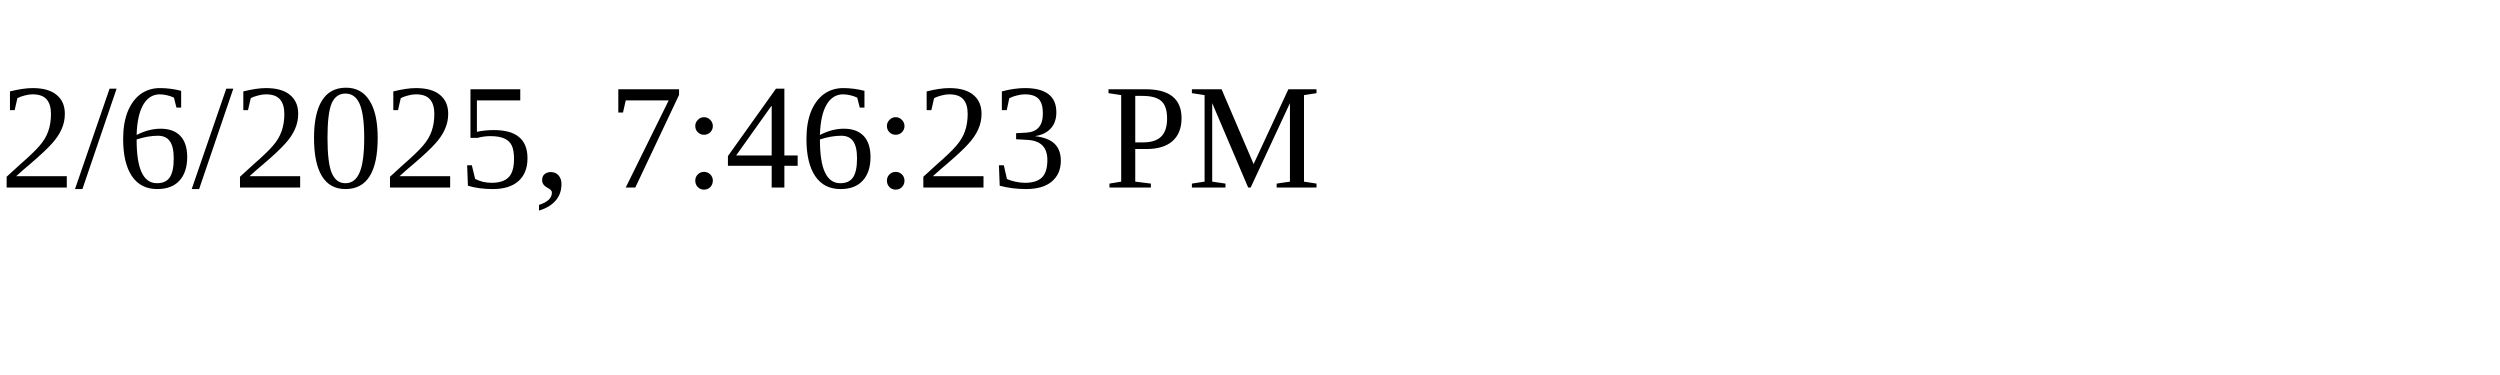
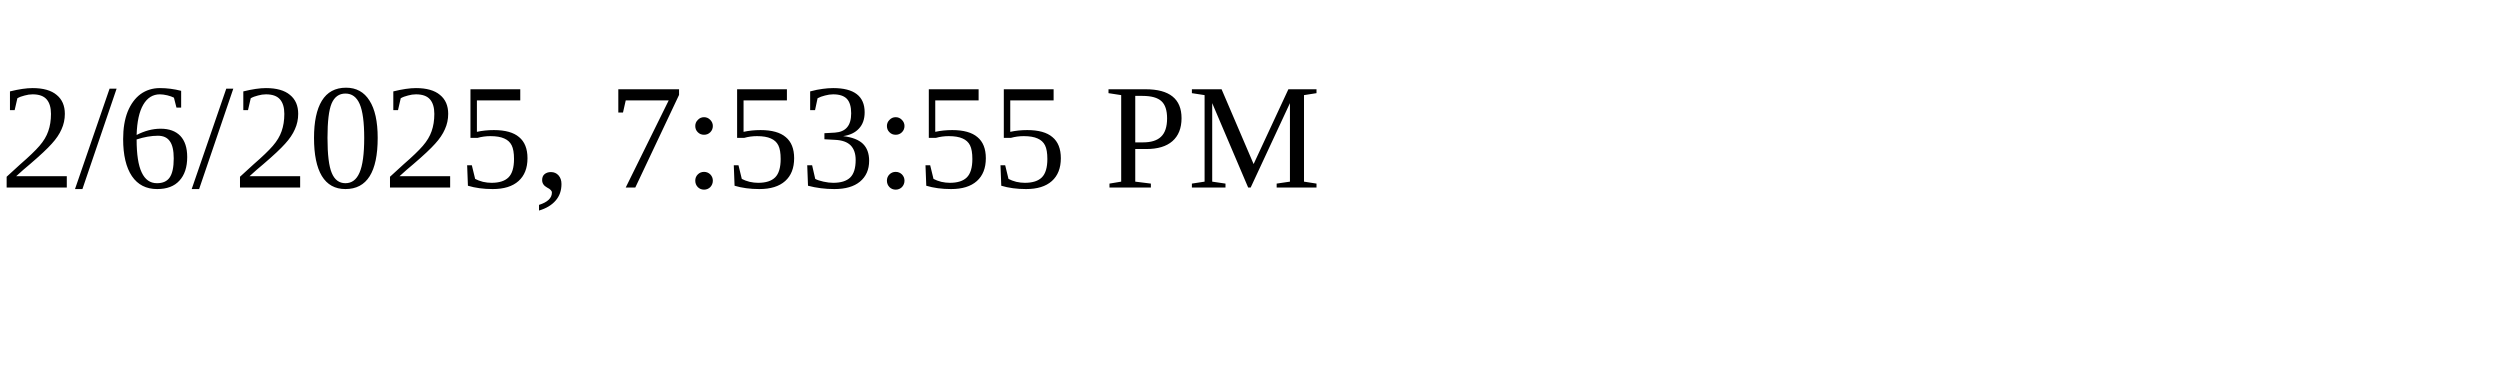
<svg xmlns="http://www.w3.org/2000/svg" height="30" width="200">
-   <text x="0" y="15">2/6/2025, 7:46:23 PM</text>
+   <text x="0" y="15">2/6/2025, 7:53:55 PM</text>
</svg>
